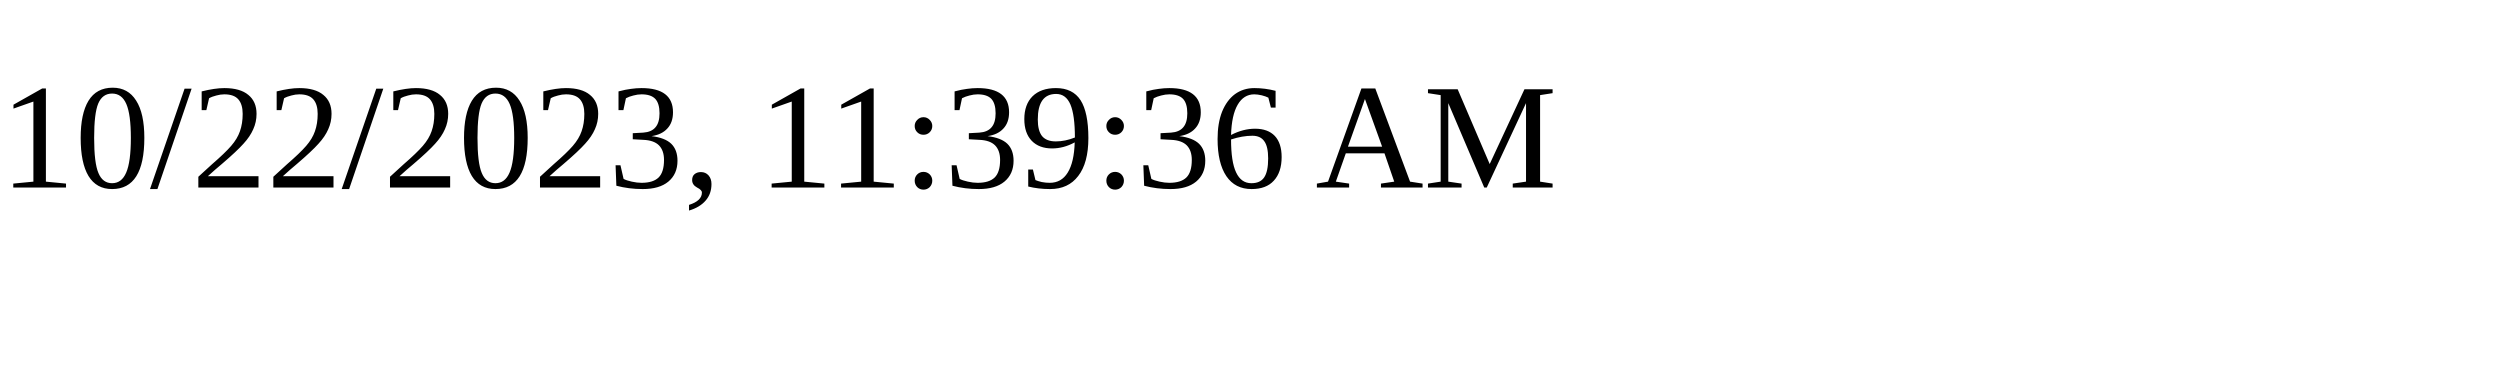
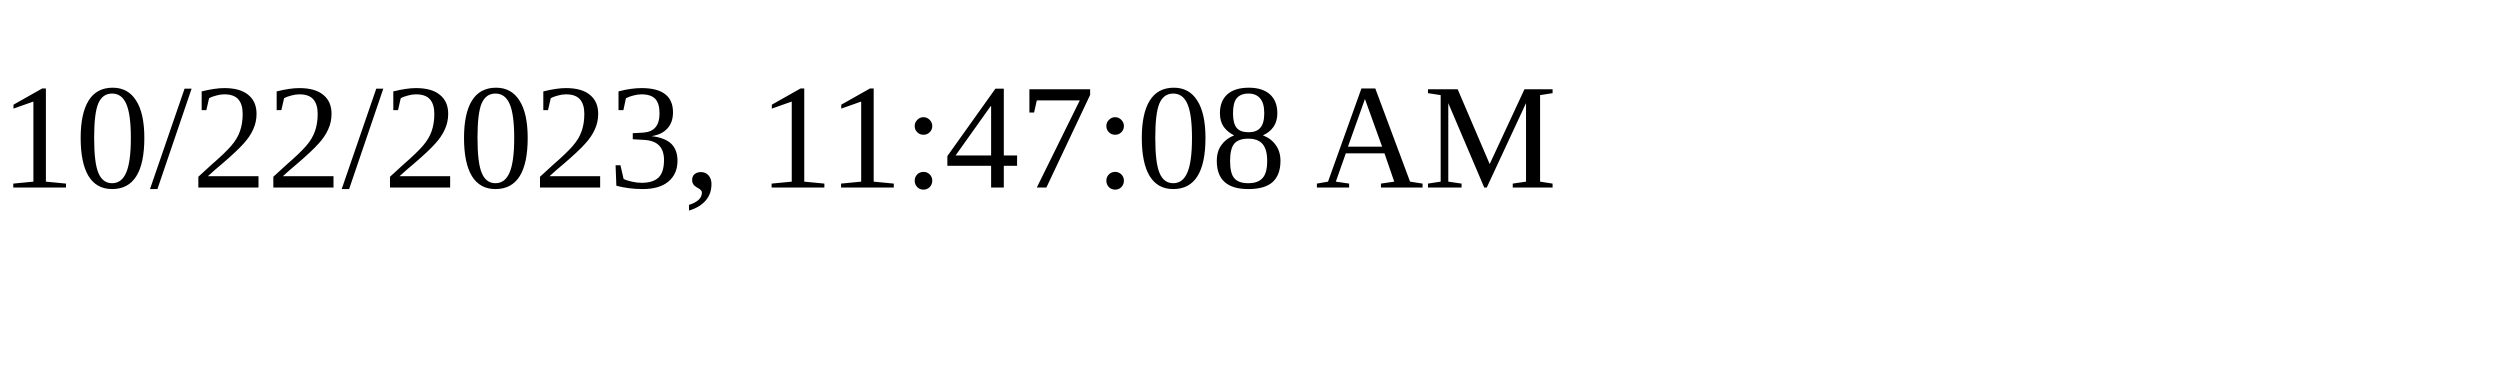
<svg xmlns="http://www.w3.org/2000/svg" height="30" width="200">
-   <text x="0" y="15">10/22/2023, 11:39:36 AM</text>
+   <text x="0" y="15">10/22/2023, 11:47:08 AM</text>
</svg>
